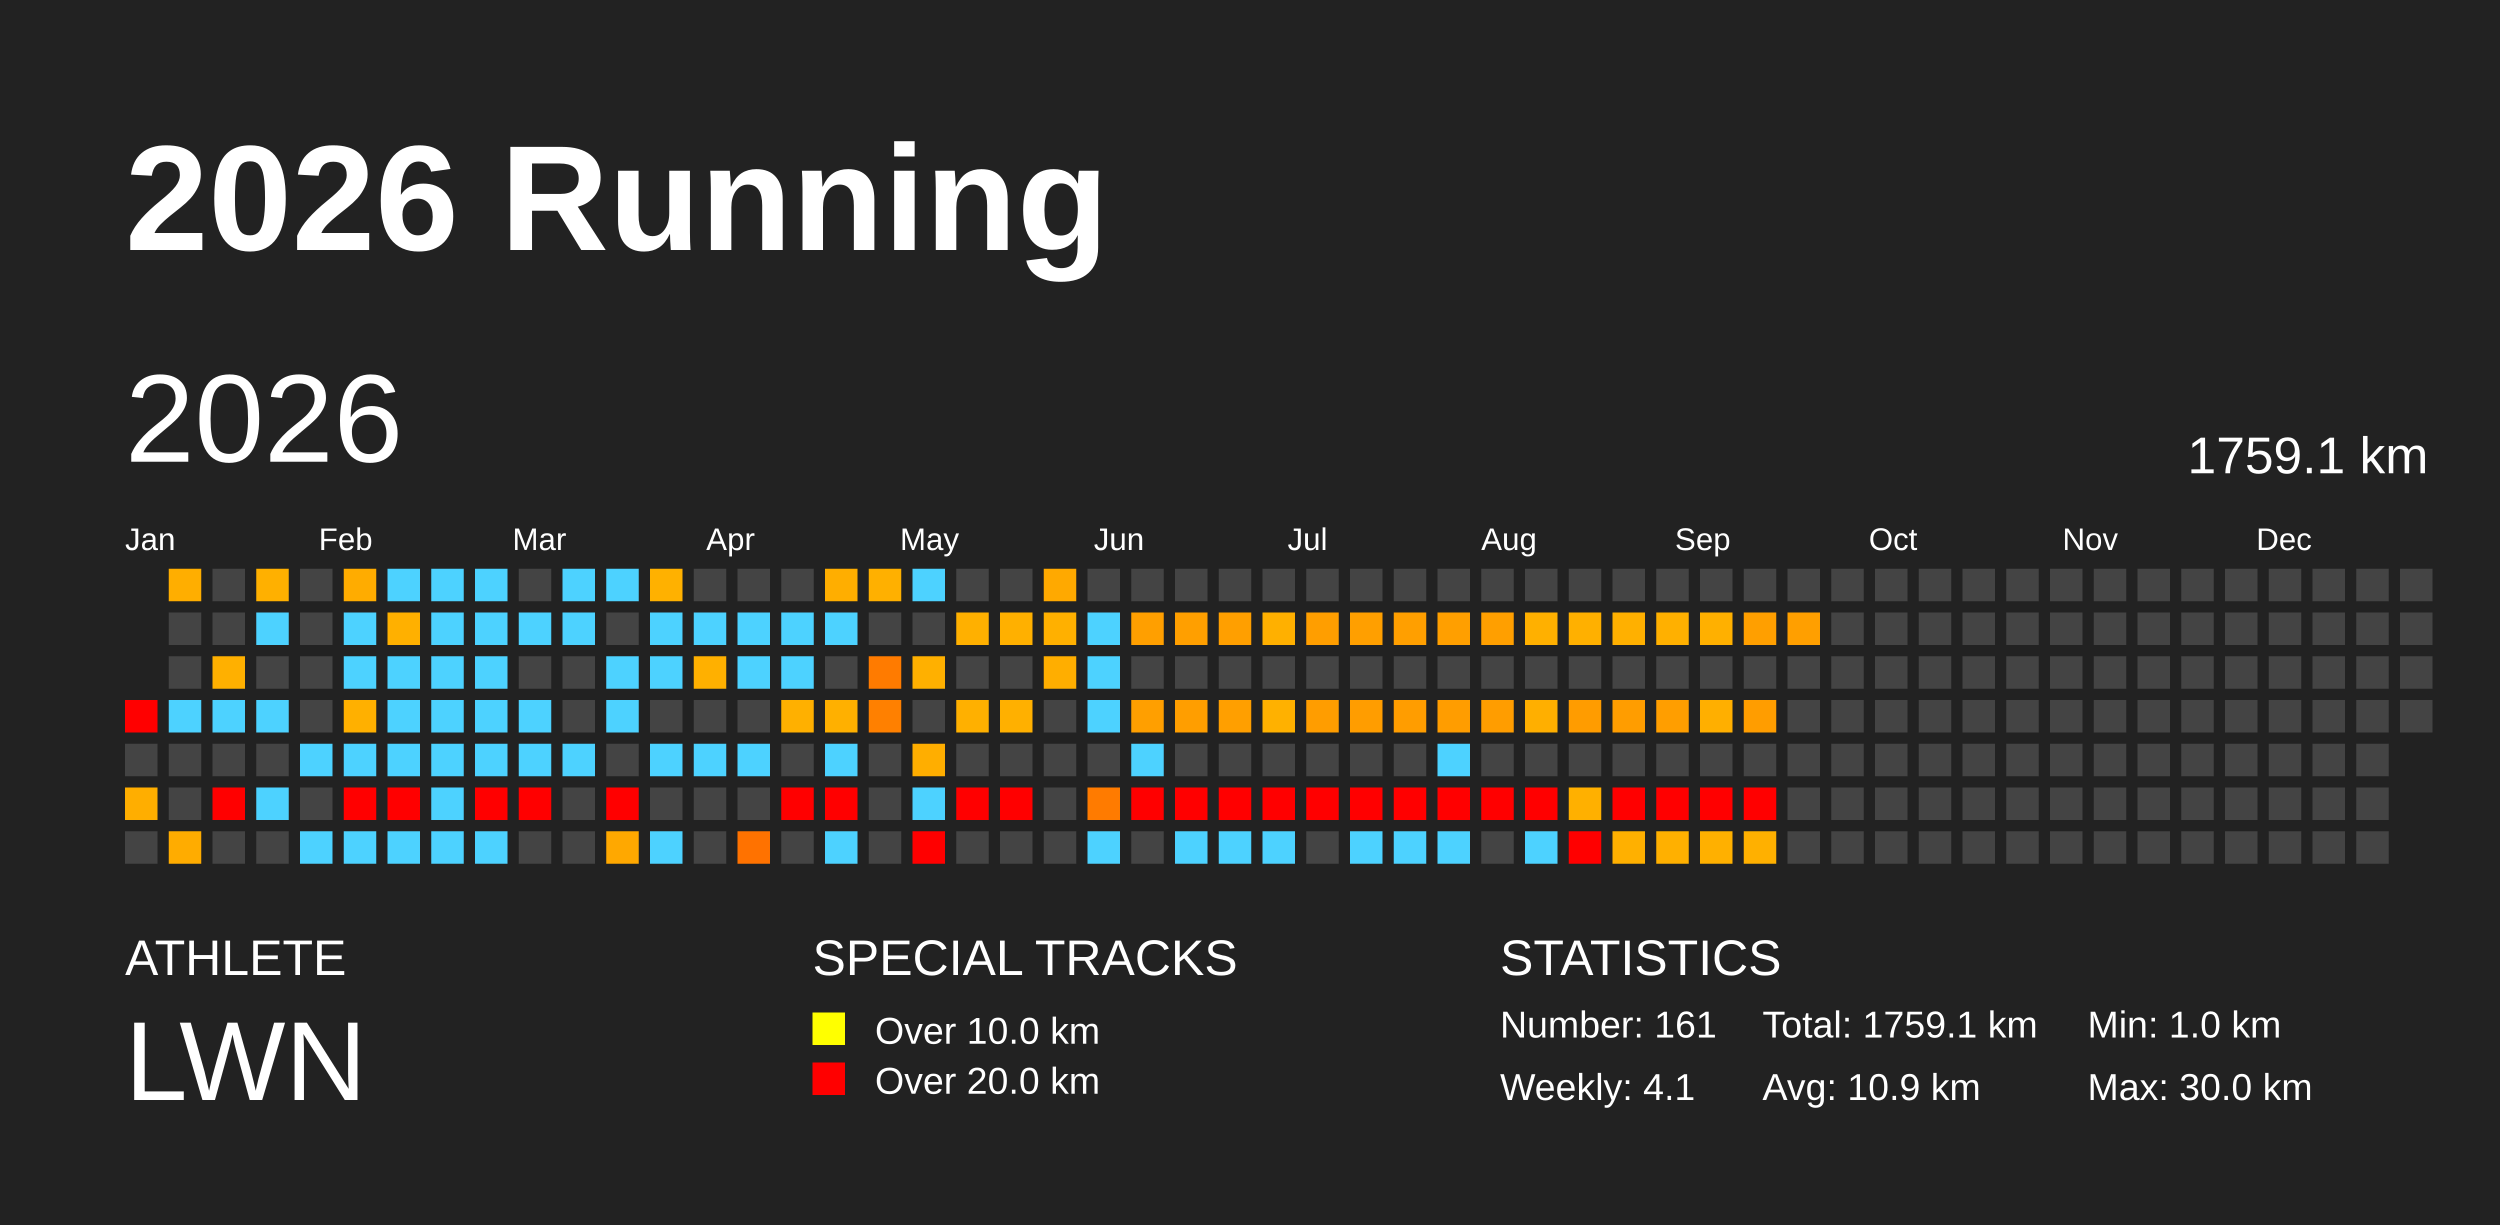
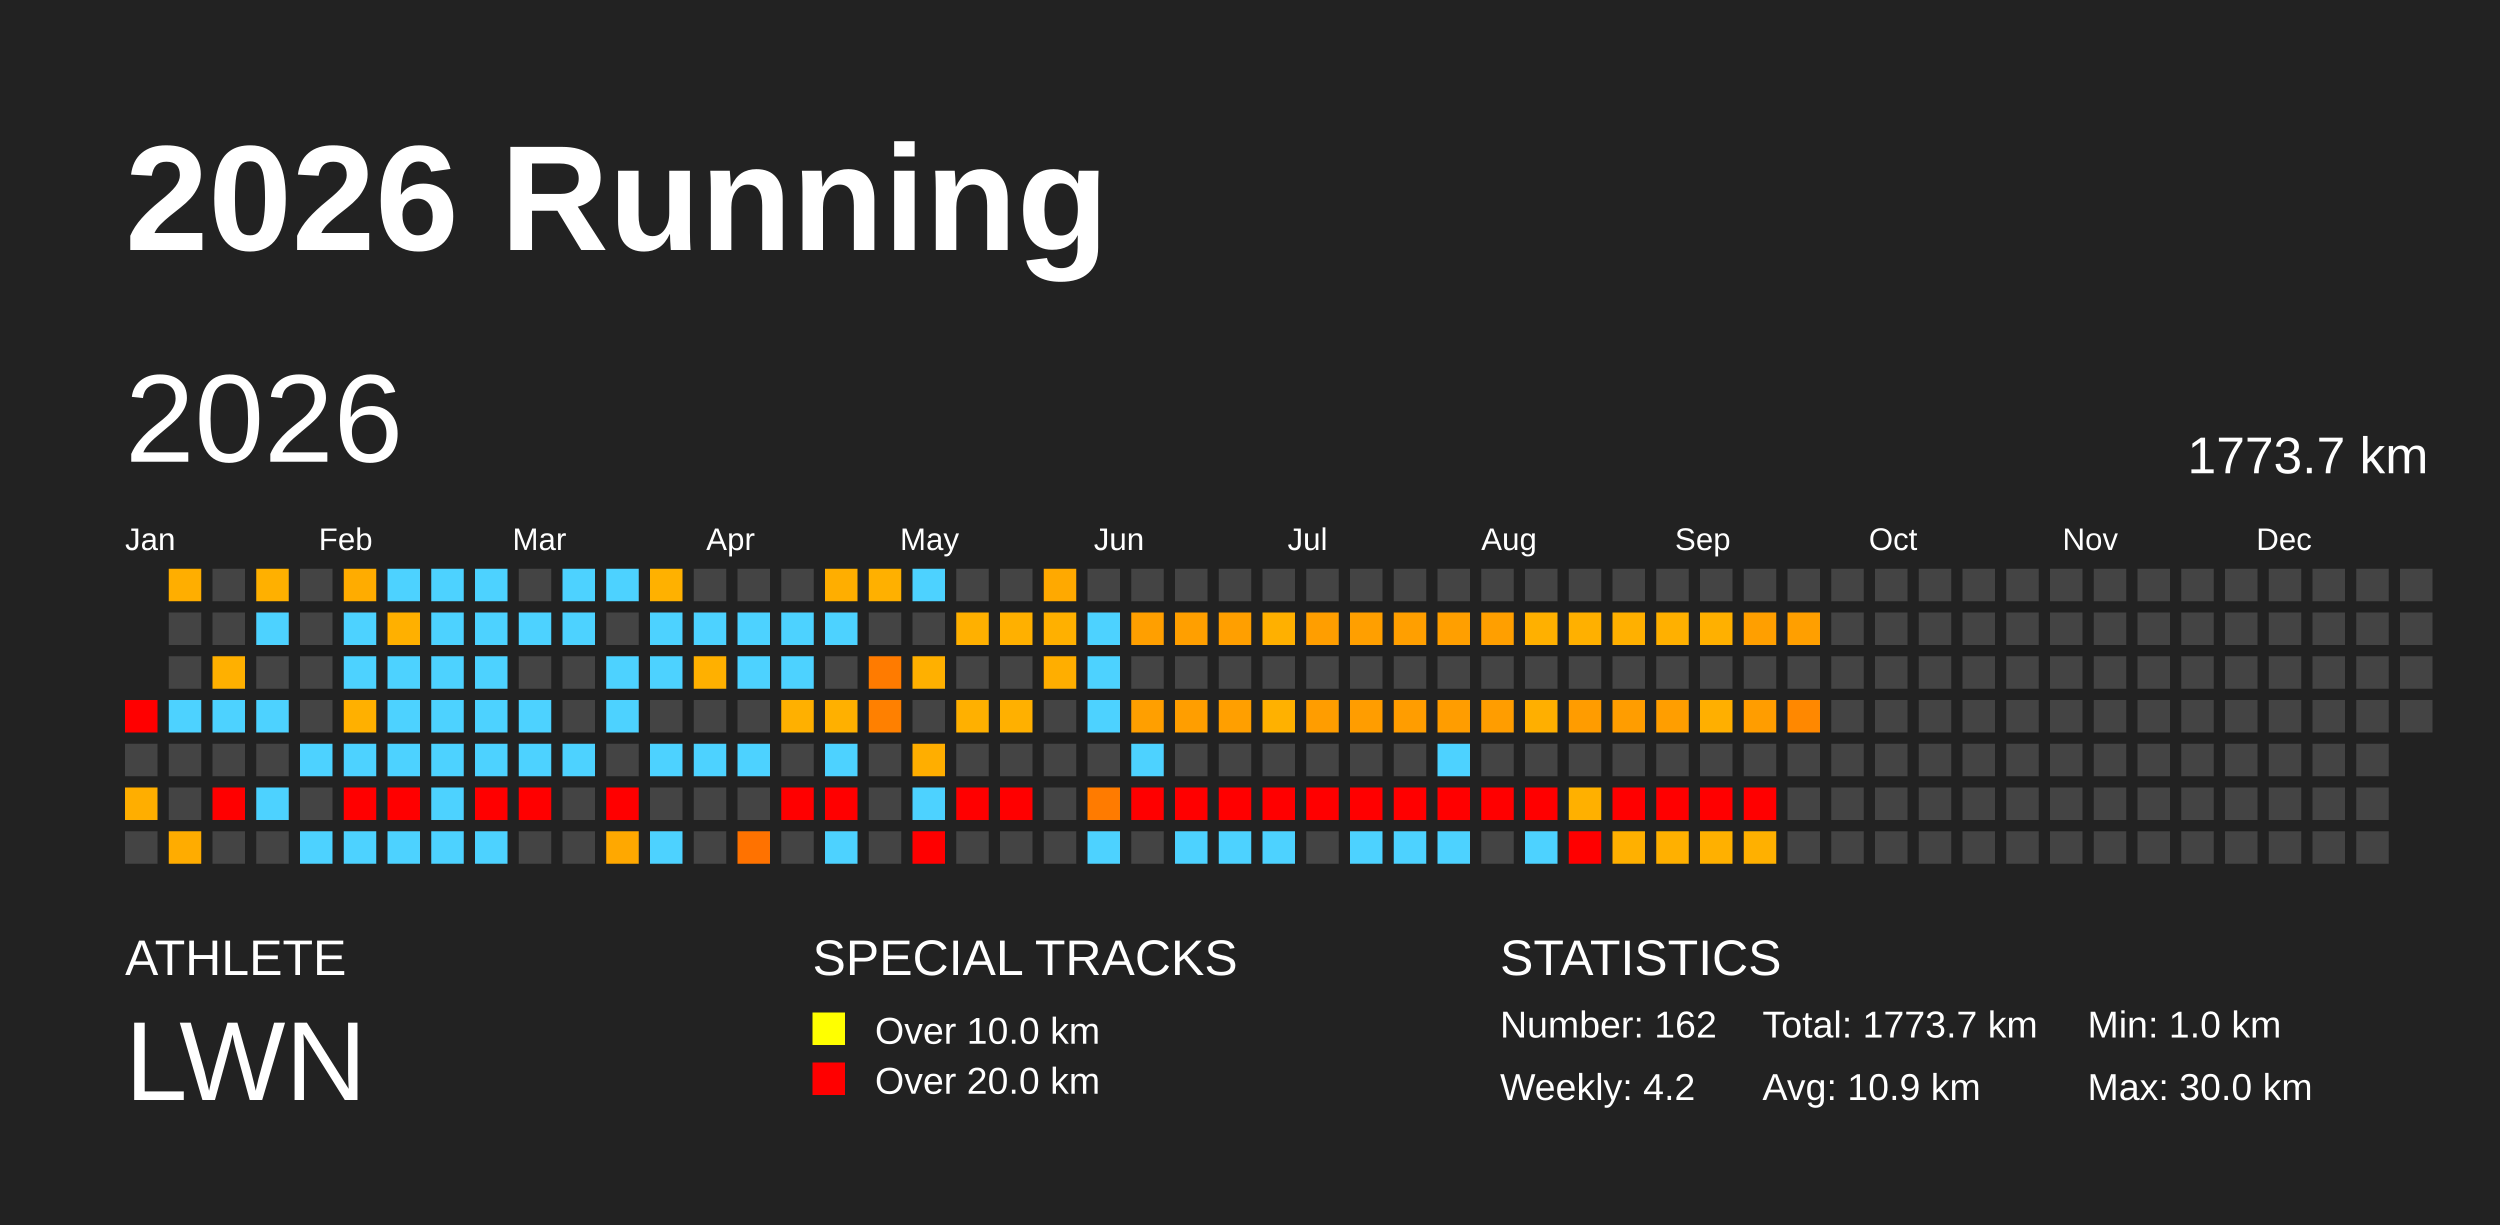
<svg xmlns="http://www.w3.org/2000/svg" baseProfile="full" height="98mm" version="1.1" viewBox="0,0,200,98" width="200mm">
  <defs />
  <rect fill="#222222" height="98" width="200" x="0" y="0" />
  <text fill="#FFFFFF" style="font-size:12px; font-family:Arial; font-weight:bold;" x="10" y="20">2026 Running</text>
  <text fill="#FFFFFF" style="font-size:4px; font-family:Arial" x="10" y="78">ATHLETE</text>
  <text fill="#FFFFFF" style="font-size:9px; font-family:Arial" x="10" y="88">LWN</text>
  <text fill="#FFFFFF" style="font-size:4px; font-family:Arial" x="65" y="78">SPECIAL TRACKS</text>
  <rect fill="yellow" height="2.6" width="2.6" x="65" y="81" />
  <text fill="#FFFFFF" style="font-size:3px; font-family:Arial" x="70" y="83.5">Over 10.0 km</text>
  <rect fill="red" height="2.6" width="2.6" x="65" y="85" />
  <text fill="#FFFFFF" style="font-size:3px; font-family:Arial" x="70" y="87.5">Over 20.0 km</text>
  <text fill="#FFFFFF" style="font-size:4px; font-family:Arial" x="120" y="78">STATISTICS</text>
-   <text fill="#FFFFFF" style="font-size:3px; font-family:Arial" x="120" y="83">Number: 161</text>
-   <text fill="#FFFFFF" style="font-size:3px; font-family:Arial" x="120" y="88">Weekly: 4.1</text>
-   <text fill="#FFFFFF" style="font-size:3px; font-family:Arial" x="141" y="83">Total: 1759.1 km</text>
+   <text fill="#FFFFFF" style="font-size:3px; font-family:Arial" x="120" y="83">Number: 162</text>
+   <text fill="#FFFFFF" style="font-size:3px; font-family:Arial" x="120" y="88">Weekly: 4.2</text>
+   <text fill="#FFFFFF" style="font-size:3px; font-family:Arial" x="141" y="83">Total: 1773.7 km</text>
  <text fill="#FFFFFF" style="font-size:3px; font-family:Arial" x="141" y="88">Avg: 10.9 km</text>
  <text fill="#FFFFFF" style="font-size:3px; font-family:Arial" x="167" y="83">Min: 1.0 km</text>
  <text fill="#FFFFFF" style="font-size:3px; font-family:Arial" x="167" y="88">Max: 30.0 km</text>
  <text dominant-baseline="hanging" fill="#FFFFFF" style="font-size:10.0px; font-family:Arial;" x="10" y="30">2026</text>
-   <text dominant-baseline="hanging" fill="#FFFFFF" style="font-size:4.125px; font-family:Arial;" x="175" y="35">1759.1 km</text>
+   <text dominant-baseline="hanging" fill="#FFFFFF" style="font-size:4.125px; font-family:Arial;" x="175" y="35">1773.7 km</text>
  <text fill="#FFFFFF" style="font-size:2.5px; font-family:Arial" x="10.0" y="44">Jan</text>
  <text fill="#FFFFFF" style="font-size:2.5px; font-family:Arial" x="25.5" y="44">Feb</text>
  <text fill="#FFFFFF" style="font-size:2.5px; font-family:Arial" x="41.0" y="44">Mar</text>
  <text fill="#FFFFFF" style="font-size:2.5px; font-family:Arial" x="56.5" y="44">Apr</text>
  <text fill="#FFFFFF" style="font-size:2.5px; font-family:Arial" x="72.0" y="44">May</text>
  <text fill="#FFFFFF" style="font-size:2.5px; font-family:Arial" x="87.5" y="44">Jun</text>
  <text fill="#FFFFFF" style="font-size:2.5px; font-family:Arial" x="103.0" y="44">Jul</text>
  <text fill="#FFFFFF" style="font-size:2.5px; font-family:Arial" x="118.5" y="44">Aug</text>
  <text fill="#FFFFFF" style="font-size:2.5px; font-family:Arial" x="134.0" y="44">Sep</text>
  <text fill="#FFFFFF" style="font-size:2.5px; font-family:Arial" x="149.5" y="44">Oct</text>
  <text fill="#FFFFFF" style="font-size:2.5px; font-family:Arial" x="165.0" y="44">Nov</text>
  <text fill="#FFFFFF" style="font-size:2.5px; font-family:Arial" x="180.5" y="44">Dec</text>
  <rect fill="red" height="2.6" width="2.6" x="10.0" y="56.0" />
  <rect fill="#444444" height="2.6" width="2.6" x="10.0" y="59.5" />
  <rect fill="#ffae00" height="2.6" width="2.6" x="10.0" y="63.0" />
  <rect fill="#444444" height="2.6" width="2.6" x="10.0" y="66.5" />
  <rect fill="#ffae00" height="2.6" width="2.6" x="13.5" y="45.5" />
  <rect fill="#444444" height="2.6" width="2.6" x="13.5" y="49.0" />
  <rect fill="#444444" height="2.6" width="2.6" x="13.5" y="52.5" />
  <rect fill="#4dd2ff" height="2.6" width="2.6" x="13.5" y="56.0" />
  <rect fill="#444444" height="2.6" width="2.6" x="13.5" y="59.5" />
  <rect fill="#444444" height="2.6" width="2.6" x="13.5" y="63.0" />
  <rect fill="#ffac00" height="2.6" width="2.6" x="13.5" y="66.5" />
  <rect fill="#444444" height="2.6" width="2.6" x="17.0" y="45.5" />
  <rect fill="#444444" height="2.6" width="2.6" x="17.0" y="49.0" />
  <rect fill="#ffb000" height="2.6" width="2.6" x="17.0" y="52.5" />
  <rect fill="#4dd2ff" height="2.6" width="2.6" x="17.0" y="56.0" />
  <rect fill="#444444" height="2.6" width="2.6" x="17.0" y="59.5" />
  <rect fill="red" height="2.6" width="2.6" x="17.0" y="63.0" />
  <rect fill="#444444" height="2.6" width="2.6" x="17.0" y="66.5" />
  <rect fill="#ffb000" height="2.6" width="2.6" x="20.5" y="45.5" />
  <rect fill="#4dd2ff" height="2.6" width="2.6" x="20.5" y="49.0" />
  <rect fill="#444444" height="2.6" width="2.6" x="20.5" y="52.5" />
  <rect fill="#4dd2ff" height="2.6" width="2.6" x="20.5" y="56.0" />
  <rect fill="#444444" height="2.6" width="2.6" x="20.5" y="59.5" />
  <rect fill="#4dd2ff" height="2.6" width="2.6" x="20.5" y="63.0" />
  <rect fill="#444444" height="2.6" width="2.6" x="20.5" y="66.5" />
  <rect fill="#444444" height="2.6" width="2.6" x="24.0" y="45.5" />
  <rect fill="#444444" height="2.6" width="2.6" x="24.0" y="49.0" />
  <rect fill="#444444" height="2.6" width="2.6" x="24.0" y="52.5" />
  <rect fill="#444444" height="2.6" width="2.6" x="24.0" y="56.0" />
  <rect fill="#4dd2ff" height="2.6" width="2.6" x="24.0" y="59.5" />
  <rect fill="#444444" height="2.6" width="2.6" x="24.0" y="63.0" />
  <rect fill="#4dd2ff" height="2.6" width="2.6" x="24.0" y="66.5" />
  <rect fill="#ffac00" height="2.6" width="2.6" x="27.5" y="45.5" />
  <rect fill="#4dd2ff" height="2.6" width="2.6" x="27.5" y="49.0" />
  <rect fill="#4dd2ff" height="2.6" width="2.6" x="27.5" y="52.5" />
  <rect fill="#ffb000" height="2.6" width="2.6" x="27.5" y="56.0" />
  <rect fill="#4dd2ff" height="2.6" width="2.6" x="27.5" y="59.5" />
  <rect fill="red" height="2.6" width="2.6" x="27.5" y="63.0" />
  <rect fill="#4dd2ff" height="2.6" width="2.6" x="27.5" y="66.5" />
  <rect fill="#4dd2ff" height="2.6" width="2.6" x="31.0" y="45.5" />
  <rect fill="#ffb000" height="2.6" width="2.6" x="31.0" y="49.0" />
  <rect fill="#4dd2ff" height="2.6" width="2.6" x="31.0" y="52.5" />
  <rect fill="#4dd2ff" height="2.6" width="2.6" x="31.0" y="56.0" />
  <rect fill="#4dd2ff" height="2.6" width="2.6" x="31.0" y="59.5" />
  <rect fill="red" height="2.6" width="2.6" x="31.0" y="63.0" />
  <rect fill="#4dd2ff" height="2.6" width="2.6" x="31.0" y="66.5" />
  <rect fill="#4dd2ff" height="2.6" width="2.6" x="34.5" y="45.5" />
  <rect fill="#4dd2ff" height="2.6" width="2.6" x="34.5" y="49.0" />
  <rect fill="#4dd2ff" height="2.6" width="2.6" x="34.5" y="52.5" />
  <rect fill="#4dd2ff" height="2.6" width="2.6" x="34.5" y="56.0" />
  <rect fill="#4dd2ff" height="2.6" width="2.6" x="34.5" y="59.5" />
  <rect fill="#4dd2ff" height="2.6" width="2.6" x="34.5" y="63.0" />
  <rect fill="#4dd2ff" height="2.6" width="2.6" x="34.5" y="66.5" />
  <rect fill="#4dd2ff" height="2.6" width="2.6" x="38.0" y="45.5" />
  <rect fill="#4dd2ff" height="2.6" width="2.6" x="38.0" y="49.0" />
  <rect fill="#4dd2ff" height="2.6" width="2.6" x="38.0" y="52.5" />
  <rect fill="#4dd2ff" height="2.6" width="2.6" x="38.0" y="56.0" />
  <rect fill="#4dd2ff" height="2.6" width="2.6" x="38.0" y="59.5" />
  <rect fill="red" height="2.6" width="2.6" x="38.0" y="63.0" />
  <rect fill="#4dd2ff" height="2.6" width="2.6" x="38.0" y="66.5" />
  <rect fill="#444444" height="2.6" width="2.6" x="41.5" y="45.5" />
  <rect fill="#4dd2ff" height="2.6" width="2.6" x="41.5" y="49.0" />
  <rect fill="#444444" height="2.6" width="2.6" x="41.5" y="52.5" />
  <rect fill="#4dd2ff" height="2.6" width="2.6" x="41.5" y="56.0" />
  <rect fill="#4dd2ff" height="2.6" width="2.6" x="41.5" y="59.5" />
  <rect fill="red" height="2.6" width="2.6" x="41.5" y="63.0" />
  <rect fill="#444444" height="2.6" width="2.6" x="41.5" y="66.5" />
  <rect fill="#4dd2ff" height="2.6" width="2.6" x="45.0" y="45.5" />
  <rect fill="#4dd2ff" height="2.6" width="2.6" x="45.0" y="49.0" />
  <rect fill="#444444" height="2.6" width="2.6" x="45.0" y="52.5" />
  <rect fill="#444444" height="2.6" width="2.6" x="45.0" y="56.0" />
  <rect fill="#4dd2ff" height="2.6" width="2.6" x="45.0" y="59.5" />
  <rect fill="#444444" height="2.6" width="2.6" x="45.0" y="63.0" />
  <rect fill="#444444" height="2.6" width="2.6" x="45.0" y="66.5" />
  <rect fill="#4dd2ff" height="2.6" width="2.6" x="48.5" y="45.5" />
  <rect fill="#444444" height="2.6" width="2.6" x="48.5" y="49.0" />
  <rect fill="#4dd2ff" height="2.6" width="2.6" x="48.5" y="52.5" />
  <rect fill="#4dd2ff" height="2.6" width="2.6" x="48.5" y="56.0" />
  <rect fill="#444444" height="2.6" width="2.6" x="48.5" y="59.5" />
  <rect fill="red" height="2.6" width="2.6" x="48.5" y="63.0" />
  <rect fill="#ffa800" height="2.6" width="2.6" x="48.5" y="66.5" />
  <rect fill="#ffb100" height="2.6" width="2.6" x="52.0" y="45.5" />
  <rect fill="#4dd2ff" height="2.6" width="2.6" x="52.0" y="49.0" />
  <rect fill="#4dd2ff" height="2.6" width="2.6" x="52.0" y="52.5" />
  <rect fill="#444444" height="2.6" width="2.6" x="52.0" y="56.0" />
  <rect fill="#4dd2ff" height="2.6" width="2.6" x="52.0" y="59.5" />
  <rect fill="#444444" height="2.6" width="2.6" x="52.0" y="63.0" />
  <rect fill="#4dd2ff" height="2.6" width="2.6" x="52.0" y="66.5" />
  <rect fill="#444444" height="2.6" width="2.6" x="55.5" y="45.5" />
  <rect fill="#4dd2ff" height="2.6" width="2.6" x="55.5" y="49.0" />
  <rect fill="#ffb000" height="2.6" width="2.6" x="55.5" y="52.5" />
  <rect fill="#444444" height="2.6" width="2.6" x="55.5" y="56.0" />
  <rect fill="#4dd2ff" height="2.6" width="2.6" x="55.5" y="59.5" />
  <rect fill="#444444" height="2.6" width="2.6" x="55.5" y="63.0" />
  <rect fill="#444444" height="2.6" width="2.6" x="55.5" y="66.5" />
  <rect fill="#444444" height="2.6" width="2.6" x="59.0" y="45.5" />
  <rect fill="#4dd2ff" height="2.6" width="2.6" x="59.0" y="49.0" />
  <rect fill="#4dd2ff" height="2.6" width="2.6" x="59.0" y="52.5" />
  <rect fill="#444444" height="2.6" width="2.6" x="59.0" y="56.0" />
  <rect fill="#4dd2ff" height="2.6" width="2.6" x="59.0" y="59.5" />
  <rect fill="#444444" height="2.6" width="2.6" x="59.0" y="63.0" />
  <rect fill="#ff7200" height="2.6" width="2.6" x="59.0" y="66.5" />
  <rect fill="#444444" height="2.6" width="2.6" x="62.5" y="45.5" />
  <rect fill="#4dd2ff" height="2.6" width="2.6" x="62.5" y="49.0" />
  <rect fill="#4dd2ff" height="2.6" width="2.6" x="62.5" y="52.5" />
  <rect fill="#ffb000" height="2.6" width="2.6" x="62.5" y="56.0" />
  <rect fill="#444444" height="2.6" width="2.6" x="62.5" y="59.5" />
  <rect fill="red" height="2.6" width="2.6" x="62.5" y="63.0" />
  <rect fill="#444444" height="2.6" width="2.6" x="62.5" y="66.5" />
  <rect fill="#ffae00" height="2.6" width="2.6" x="66.0" y="45.5" />
  <rect fill="#4dd2ff" height="2.6" width="2.6" x="66.0" y="49.0" />
  <rect fill="#444444" height="2.6" width="2.6" x="66.0" y="52.5" />
  <rect fill="#ffb000" height="2.6" width="2.6" x="66.0" y="56.0" />
  <rect fill="#4dd2ff" height="2.6" width="2.6" x="66.0" y="59.5" />
  <rect fill="red" height="2.6" width="2.6" x="66.0" y="63.0" />
  <rect fill="#4dd2ff" height="2.6" width="2.6" x="66.0" y="66.5" />
  <rect fill="#ffb000" height="2.6" width="2.6" x="69.5" y="45.5" />
  <rect fill="#444444" height="2.6" width="2.6" x="69.5" y="49.0" />
  <rect fill="#ff7b00" height="2.6" width="2.6" x="69.5" y="52.5" />
  <rect fill="#ff8000" height="2.6" width="2.6" x="69.5" y="56.0" />
  <rect fill="#444444" height="2.6" width="2.6" x="69.5" y="59.5" />
  <rect fill="#444444" height="2.6" width="2.6" x="69.5" y="63.0" />
  <rect fill="#444444" height="2.6" width="2.6" x="69.5" y="66.5" />
  <rect fill="#4dd2ff" height="2.6" width="2.6" x="73.0" y="45.5" />
  <rect fill="#444444" height="2.6" width="2.6" x="73.0" y="49.0" />
  <rect fill="#ffb000" height="2.6" width="2.6" x="73.0" y="52.5" />
  <rect fill="#444444" height="2.6" width="2.6" x="73.0" y="56.0" />
  <rect fill="#ffae00" height="2.6" width="2.6" x="73.0" y="59.5" />
  <rect fill="#4dd2ff" height="2.6" width="2.6" x="73.0" y="63.0" />
  <rect fill="red" height="2.6" width="2.6" x="73.0" y="66.5" />
  <rect fill="#444444" height="2.6" width="2.6" x="76.5" y="45.5" />
  <rect fill="#ffb000" height="2.6" width="2.6" x="76.5" y="49.0" />
  <rect fill="#444444" height="2.6" width="2.6" x="76.5" y="52.5" />
  <rect fill="#ffb000" height="2.6" width="2.6" x="76.5" y="56.0" />
  <rect fill="#444444" height="2.6" width="2.6" x="76.5" y="59.5" />
  <rect fill="red" height="2.6" width="2.6" x="76.5" y="63.0" />
  <rect fill="#444444" height="2.6" width="2.6" x="76.5" y="66.5" />
  <rect fill="#444444" height="2.6" width="2.6" x="80.0" y="45.5" />
  <rect fill="#ffb000" height="2.6" width="2.6" x="80.0" y="49.0" />
  <rect fill="#444444" height="2.6" width="2.6" x="80.0" y="52.5" />
  <rect fill="#ffb000" height="2.6" width="2.6" x="80.0" y="56.0" />
  <rect fill="#444444" height="2.6" width="2.6" x="80.0" y="59.5" />
  <rect fill="red" height="2.6" width="2.6" x="80.0" y="63.0" />
  <rect fill="#444444" height="2.6" width="2.6" x="80.0" y="66.5" />
  <rect fill="#ffa900" height="2.6" width="2.6" x="83.5" y="45.5" />
  <rect fill="#ffb000" height="2.6" width="2.6" x="83.5" y="49.0" />
  <rect fill="#ffae00" height="2.6" width="2.6" x="83.5" y="52.5" />
  <rect fill="#444444" height="2.6" width="2.6" x="83.5" y="56.0" />
  <rect fill="#444444" height="2.6" width="2.6" x="83.5" y="59.5" />
  <rect fill="#444444" height="2.6" width="2.6" x="83.5" y="63.0" />
  <rect fill="#444444" height="2.6" width="2.6" x="83.5" y="66.5" />
  <rect fill="#444444" height="2.6" width="2.6" x="87.0" y="45.5" />
  <rect fill="#4dd2ff" height="2.6" width="2.6" x="87.0" y="49.0" />
  <rect fill="#4dd2ff" height="2.6" width="2.6" x="87.0" y="52.5" />
  <rect fill="#4dd2ff" height="2.6" width="2.6" x="87.0" y="56.0" />
  <rect fill="#444444" height="2.6" width="2.6" x="87.0" y="59.5" />
  <rect fill="#ff7b00" height="2.6" width="2.6" x="87.0" y="63.0" />
  <rect fill="#4dd2ff" height="2.6" width="2.6" x="87.0" y="66.5" />
  <rect fill="#444444" height="2.6" width="2.6" x="90.5" y="45.5" />
  <rect fill="#ff9f00" height="2.6" width="2.6" x="90.5" y="49.0" />
  <rect fill="#444444" height="2.6" width="2.6" x="90.5" y="52.5" />
  <rect fill="#ff9f00" height="2.6" width="2.6" x="90.5" y="56.0" />
  <rect fill="#4dd2ff" height="2.6" width="2.6" x="90.5" y="59.5" />
  <rect fill="red" height="2.6" width="2.6" x="90.5" y="63.0" />
  <rect fill="#444444" height="2.6" width="2.6" x="90.5" y="66.5" />
  <rect fill="#444444" height="2.6" width="2.6" x="94.0" y="45.5" />
  <rect fill="#ff9f00" height="2.6" width="2.6" x="94.0" y="49.0" />
  <rect fill="#444444" height="2.6" width="2.6" x="94.0" y="52.5" />
  <rect fill="#ff9e00" height="2.6" width="2.6" x="94.0" y="56.0" />
  <rect fill="#444444" height="2.6" width="2.6" x="94.0" y="59.5" />
  <rect fill="red" height="2.6" width="2.6" x="94.0" y="63.0" />
  <rect fill="#4dd2ff" height="2.6" width="2.6" x="94.0" y="66.5" />
  <rect fill="#444444" height="2.6" width="2.6" x="97.5" y="45.5" />
  <rect fill="#ff9f00" height="2.6" width="2.6" x="97.5" y="49.0" />
  <rect fill="#444444" height="2.6" width="2.6" x="97.5" y="52.5" />
  <rect fill="#ff9f00" height="2.6" width="2.6" x="97.5" y="56.0" />
  <rect fill="#444444" height="2.6" width="2.6" x="97.5" y="59.5" />
  <rect fill="red" height="2.6" width="2.6" x="97.5" y="63.0" />
  <rect fill="#4dd2ff" height="2.6" width="2.6" x="97.5" y="66.5" />
  <rect fill="#444444" height="2.6" width="2.6" x="101.0" y="45.5" />
  <rect fill="#ffb000" height="2.6" width="2.6" x="101.0" y="49.0" />
  <rect fill="#444444" height="2.6" width="2.6" x="101.0" y="52.5" />
  <rect fill="#ffb100" height="2.6" width="2.6" x="101.0" y="56.0" />
  <rect fill="#444444" height="2.6" width="2.6" x="101.0" y="59.5" />
  <rect fill="red" height="2.6" width="2.6" x="101.0" y="63.0" />
  <rect fill="#4dd2ff" height="2.6" width="2.6" x="101.0" y="66.5" />
  <rect fill="#444444" height="2.6" width="2.6" x="104.5" y="45.5" />
  <rect fill="#ff9e00" height="2.6" width="2.6" x="104.5" y="49.0" />
  <rect fill="#444444" height="2.6" width="2.6" x="104.5" y="52.5" />
  <rect fill="#ff9d00" height="2.6" width="2.6" x="104.5" y="56.0" />
  <rect fill="#444444" height="2.6" width="2.6" x="104.5" y="59.5" />
  <rect fill="red" height="2.6" width="2.6" x="104.5" y="63.0" />
  <rect fill="#444444" height="2.6" width="2.6" x="104.5" y="66.5" />
  <rect fill="#444444" height="2.6" width="2.6" x="108.0" y="45.5" />
  <rect fill="#ff9f00" height="2.6" width="2.6" x="108.0" y="49.0" />
  <rect fill="#444444" height="2.6" width="2.6" x="108.0" y="52.5" />
  <rect fill="#ff9d00" height="2.6" width="2.6" x="108.0" y="56.0" />
  <rect fill="#444444" height="2.6" width="2.6" x="108.0" y="59.5" />
  <rect fill="red" height="2.6" width="2.6" x="108.0" y="63.0" />
  <rect fill="#4dd2ff" height="2.6" width="2.6" x="108.0" y="66.5" />
  <rect fill="#444444" height="2.6" width="2.6" x="111.5" y="45.5" />
  <rect fill="#ff9f00" height="2.6" width="2.6" x="111.5" y="49.0" />
  <rect fill="#444444" height="2.6" width="2.6" x="111.5" y="52.5" />
  <rect fill="#ff9d00" height="2.6" width="2.6" x="111.5" y="56.0" />
  <rect fill="#444444" height="2.6" width="2.6" x="111.5" y="59.5" />
  <rect fill="red" height="2.6" width="2.6" x="111.5" y="63.0" />
  <rect fill="#4dd2ff" height="2.6" width="2.6" x="111.5" y="66.5" />
  <rect fill="#444444" height="2.6" width="2.6" x="115.0" y="45.5" />
  <rect fill="#ff9f00" height="2.6" width="2.6" x="115.0" y="49.0" />
  <rect fill="#444444" height="2.6" width="2.6" x="115.0" y="52.5" />
  <rect fill="#ff9d00" height="2.6" width="2.6" x="115.0" y="56.0" />
  <rect fill="#4dd2ff" height="2.6" width="2.6" x="115.0" y="59.5" />
  <rect fill="red" height="2.6" width="2.6" x="115.0" y="63.0" />
  <rect fill="#4dd2ff" height="2.6" width="2.6" x="115.0" y="66.5" />
  <rect fill="#444444" height="2.6" width="2.6" x="118.5" y="45.5" />
  <rect fill="#ff9f00" height="2.6" width="2.6" x="118.5" y="49.0" />
  <rect fill="#444444" height="2.6" width="2.6" x="118.5" y="52.5" />
  <rect fill="#ff9d00" height="2.6" width="2.6" x="118.5" y="56.0" />
  <rect fill="#444444" height="2.6" width="2.6" x="118.5" y="59.5" />
  <rect fill="red" height="2.6" width="2.6" x="118.5" y="63.0" />
  <rect fill="#444444" height="2.6" width="2.6" x="118.5" y="66.5" />
  <rect fill="#444444" height="2.6" width="2.6" x="122.0" y="45.5" />
  <rect fill="#ffb000" height="2.6" width="2.6" x="122.0" y="49.0" />
  <rect fill="#444444" height="2.6" width="2.6" x="122.0" y="52.5" />
  <rect fill="#ffaf00" height="2.6" width="2.6" x="122.0" y="56.0" />
  <rect fill="#444444" height="2.6" width="2.6" x="122.0" y="59.5" />
  <rect fill="red" height="2.6" width="2.6" x="122.0" y="63.0" />
  <rect fill="#4dd2ff" height="2.6" width="2.6" x="122.0" y="66.5" />
  <rect fill="#444444" height="2.6" width="2.6" x="125.5" y="45.5" />
  <rect fill="#ffb000" height="2.6" width="2.6" x="125.5" y="49.0" />
  <rect fill="#444444" height="2.6" width="2.6" x="125.5" y="52.5" />
  <rect fill="#ff9c00" height="2.6" width="2.6" x="125.5" y="56.0" />
  <rect fill="#444444" height="2.6" width="2.6" x="125.5" y="59.5" />
  <rect fill="#ffb000" height="2.6" width="2.6" x="125.5" y="63.0" />
  <rect fill="red" height="2.6" width="2.6" x="125.5" y="66.5" />
  <rect fill="#444444" height="2.6" width="2.6" x="129.0" y="45.5" />
  <rect fill="#ffb000" height="2.6" width="2.6" x="129.0" y="49.0" />
  <rect fill="#444444" height="2.6" width="2.6" x="129.0" y="52.5" />
  <rect fill="#ff9d00" height="2.6" width="2.6" x="129.0" y="56.0" />
  <rect fill="#444444" height="2.6" width="2.6" x="129.0" y="59.5" />
  <rect fill="red" height="2.6" width="2.6" x="129.0" y="63.0" />
  <rect fill="#ffb000" height="2.6" width="2.6" x="129.0" y="66.5" />
  <rect fill="#444444" height="2.6" width="2.6" x="132.5" y="45.5" />
  <rect fill="#ffb000" height="2.6" width="2.6" x="132.5" y="49.0" />
  <rect fill="#444444" height="2.6" width="2.6" x="132.5" y="52.5" />
  <rect fill="#ff9e00" height="2.6" width="2.6" x="132.5" y="56.0" />
  <rect fill="#444444" height="2.6" width="2.6" x="132.5" y="59.5" />
  <rect fill="red" height="2.6" width="2.6" x="132.5" y="63.0" />
  <rect fill="#ffb000" height="2.6" width="2.6" x="132.5" y="66.5" />
  <rect fill="#444444" height="2.6" width="2.6" x="136.0" y="45.5" />
  <rect fill="#ffb000" height="2.6" width="2.6" x="136.0" y="49.0" />
  <rect fill="#444444" height="2.6" width="2.6" x="136.0" y="52.5" />
  <rect fill="#ffaf00" height="2.6" width="2.6" x="136.0" y="56.0" />
  <rect fill="#444444" height="2.6" width="2.6" x="136.0" y="59.5" />
  <rect fill="red" height="2.6" width="2.6" x="136.0" y="63.0" />
  <rect fill="#ffb000" height="2.6" width="2.6" x="136.0" y="66.5" />
  <rect fill="#444444" height="2.6" width="2.6" x="139.5" y="45.5" />
  <rect fill="#ff9f00" height="2.6" width="2.6" x="139.5" y="49.0" />
  <rect fill="#444444" height="2.6" width="2.6" x="139.5" y="52.5" />
  <rect fill="#ff9d00" height="2.6" width="2.6" x="139.5" y="56.0" />
  <rect fill="#444444" height="2.6" width="2.6" x="139.5" y="59.5" />
  <rect fill="red" height="2.6" width="2.6" x="139.5" y="63.0" />
  <rect fill="#ffb000" height="2.6" width="2.6" x="139.5" y="66.5" />
  <rect fill="#444444" height="2.6" width="2.6" x="143.0" y="45.5" />
  <rect fill="#ff9f00" height="2.6" width="2.6" x="143.0" y="49.0" />
  <rect fill="#444444" height="2.6" width="2.6" x="143.0" y="52.5" />
-   <rect fill="#444444" height="2.6" width="2.6" x="143.0" y="56.0" />
+   <rect fill="#ff8800" height="2.6" width="2.6" x="143.0" y="56.0" />
  <rect fill="#444444" height="2.6" width="2.6" x="143.0" y="59.5" />
  <rect fill="#444444" height="2.6" width="2.6" x="143.0" y="63.0" />
  <rect fill="#444444" height="2.6" width="2.6" x="143.0" y="66.5" />
  <rect fill="#444444" height="2.6" width="2.6" x="146.5" y="45.5" />
  <rect fill="#444444" height="2.6" width="2.6" x="146.5" y="49.0" />
  <rect fill="#444444" height="2.6" width="2.6" x="146.5" y="52.5" />
  <rect fill="#444444" height="2.6" width="2.6" x="146.5" y="56.0" />
  <rect fill="#444444" height="2.6" width="2.6" x="146.5" y="59.5" />
  <rect fill="#444444" height="2.6" width="2.6" x="146.5" y="63.0" />
  <rect fill="#444444" height="2.6" width="2.6" x="146.5" y="66.5" />
  <rect fill="#444444" height="2.6" width="2.6" x="150.0" y="45.5" />
  <rect fill="#444444" height="2.6" width="2.6" x="150.0" y="49.0" />
  <rect fill="#444444" height="2.6" width="2.6" x="150.0" y="52.5" />
  <rect fill="#444444" height="2.6" width="2.6" x="150.0" y="56.0" />
  <rect fill="#444444" height="2.6" width="2.6" x="150.0" y="59.5" />
  <rect fill="#444444" height="2.6" width="2.6" x="150.0" y="63.0" />
  <rect fill="#444444" height="2.6" width="2.6" x="150.0" y="66.5" />
  <rect fill="#444444" height="2.6" width="2.6" x="153.5" y="45.5" />
  <rect fill="#444444" height="2.6" width="2.6" x="153.5" y="49.0" />
  <rect fill="#444444" height="2.6" width="2.6" x="153.5" y="52.5" />
  <rect fill="#444444" height="2.6" width="2.6" x="153.5" y="56.0" />
  <rect fill="#444444" height="2.6" width="2.6" x="153.5" y="59.5" />
  <rect fill="#444444" height="2.6" width="2.6" x="153.5" y="63.0" />
  <rect fill="#444444" height="2.6" width="2.6" x="153.5" y="66.5" />
  <rect fill="#444444" height="2.6" width="2.6" x="157.0" y="45.5" />
  <rect fill="#444444" height="2.6" width="2.6" x="157.0" y="49.0" />
  <rect fill="#444444" height="2.6" width="2.6" x="157.0" y="52.5" />
  <rect fill="#444444" height="2.6" width="2.6" x="157.0" y="56.0" />
  <rect fill="#444444" height="2.6" width="2.6" x="157.0" y="59.5" />
  <rect fill="#444444" height="2.6" width="2.6" x="157.0" y="63.0" />
  <rect fill="#444444" height="2.6" width="2.6" x="157.0" y="66.5" />
  <rect fill="#444444" height="2.6" width="2.6" x="160.5" y="45.5" />
  <rect fill="#444444" height="2.6" width="2.6" x="160.5" y="49.0" />
  <rect fill="#444444" height="2.6" width="2.6" x="160.5" y="52.5" />
  <rect fill="#444444" height="2.6" width="2.6" x="160.5" y="56.0" />
  <rect fill="#444444" height="2.6" width="2.6" x="160.5" y="59.5" />
  <rect fill="#444444" height="2.6" width="2.6" x="160.5" y="63.0" />
  <rect fill="#444444" height="2.6" width="2.6" x="160.5" y="66.5" />
  <rect fill="#444444" height="2.6" width="2.6" x="164.0" y="45.5" />
  <rect fill="#444444" height="2.6" width="2.6" x="164.0" y="49.0" />
  <rect fill="#444444" height="2.6" width="2.6" x="164.0" y="52.5" />
  <rect fill="#444444" height="2.6" width="2.6" x="164.0" y="56.0" />
  <rect fill="#444444" height="2.6" width="2.6" x="164.0" y="59.5" />
  <rect fill="#444444" height="2.6" width="2.6" x="164.0" y="63.0" />
  <rect fill="#444444" height="2.6" width="2.6" x="164.0" y="66.5" />
  <rect fill="#444444" height="2.6" width="2.6" x="167.5" y="45.5" />
  <rect fill="#444444" height="2.6" width="2.6" x="167.5" y="49.0" />
  <rect fill="#444444" height="2.6" width="2.6" x="167.5" y="52.5" />
  <rect fill="#444444" height="2.6" width="2.6" x="167.5" y="56.0" />
  <rect fill="#444444" height="2.6" width="2.6" x="167.5" y="59.5" />
  <rect fill="#444444" height="2.6" width="2.6" x="167.5" y="63.0" />
  <rect fill="#444444" height="2.6" width="2.6" x="167.5" y="66.5" />
  <rect fill="#444444" height="2.6" width="2.6" x="171.0" y="45.5" />
  <rect fill="#444444" height="2.6" width="2.6" x="171.0" y="49.0" />
  <rect fill="#444444" height="2.6" width="2.6" x="171.0" y="52.5" />
  <rect fill="#444444" height="2.6" width="2.6" x="171.0" y="56.0" />
  <rect fill="#444444" height="2.6" width="2.6" x="171.0" y="59.5" />
  <rect fill="#444444" height="2.6" width="2.6" x="171.0" y="63.0" />
  <rect fill="#444444" height="2.6" width="2.6" x="171.0" y="66.5" />
  <rect fill="#444444" height="2.6" width="2.6" x="174.5" y="45.5" />
  <rect fill="#444444" height="2.6" width="2.6" x="174.5" y="49.0" />
  <rect fill="#444444" height="2.6" width="2.6" x="174.5" y="52.5" />
  <rect fill="#444444" height="2.6" width="2.6" x="174.5" y="56.0" />
  <rect fill="#444444" height="2.6" width="2.6" x="174.5" y="59.5" />
  <rect fill="#444444" height="2.6" width="2.6" x="174.5" y="63.0" />
  <rect fill="#444444" height="2.6" width="2.6" x="174.5" y="66.5" />
  <rect fill="#444444" height="2.6" width="2.6" x="178.0" y="45.5" />
  <rect fill="#444444" height="2.6" width="2.6" x="178.0" y="49.0" />
  <rect fill="#444444" height="2.6" width="2.6" x="178.0" y="52.5" />
  <rect fill="#444444" height="2.6" width="2.6" x="178.0" y="56.0" />
  <rect fill="#444444" height="2.6" width="2.6" x="178.0" y="59.5" />
  <rect fill="#444444" height="2.6" width="2.6" x="178.0" y="63.0" />
  <rect fill="#444444" height="2.6" width="2.6" x="178.0" y="66.5" />
  <rect fill="#444444" height="2.6" width="2.6" x="181.5" y="45.5" />
  <rect fill="#444444" height="2.6" width="2.6" x="181.5" y="49.0" />
  <rect fill="#444444" height="2.6" width="2.6" x="181.5" y="52.5" />
  <rect fill="#444444" height="2.6" width="2.6" x="181.5" y="56.0" />
  <rect fill="#444444" height="2.6" width="2.6" x="181.5" y="59.5" />
  <rect fill="#444444" height="2.6" width="2.6" x="181.5" y="63.0" />
  <rect fill="#444444" height="2.6" width="2.6" x="181.5" y="66.5" />
  <rect fill="#444444" height="2.6" width="2.6" x="185.0" y="45.5" />
  <rect fill="#444444" height="2.6" width="2.6" x="185.0" y="49.0" />
  <rect fill="#444444" height="2.6" width="2.6" x="185.0" y="52.5" />
  <rect fill="#444444" height="2.6" width="2.6" x="185.0" y="56.0" />
  <rect fill="#444444" height="2.6" width="2.6" x="185.0" y="59.5" />
  <rect fill="#444444" height="2.6" width="2.6" x="185.0" y="63.0" />
  <rect fill="#444444" height="2.6" width="2.6" x="185.0" y="66.5" />
  <rect fill="#444444" height="2.6" width="2.6" x="188.5" y="45.5" />
  <rect fill="#444444" height="2.6" width="2.6" x="188.5" y="49.0" />
  <rect fill="#444444" height="2.6" width="2.6" x="188.5" y="52.5" />
  <rect fill="#444444" height="2.6" width="2.6" x="188.5" y="56.0" />
  <rect fill="#444444" height="2.6" width="2.6" x="188.5" y="59.5" />
  <rect fill="#444444" height="2.6" width="2.6" x="188.5" y="63.0" />
  <rect fill="#444444" height="2.6" width="2.6" x="188.5" y="66.5" />
  <rect fill="#444444" height="2.6" width="2.6" x="192.0" y="45.5" />
  <rect fill="#444444" height="2.6" width="2.6" x="192.0" y="49.0" />
  <rect fill="#444444" height="2.6" width="2.6" x="192.0" y="52.5" />
  <rect fill="#444444" height="2.6" width="2.6" x="192.0" y="56.0" />
</svg>
